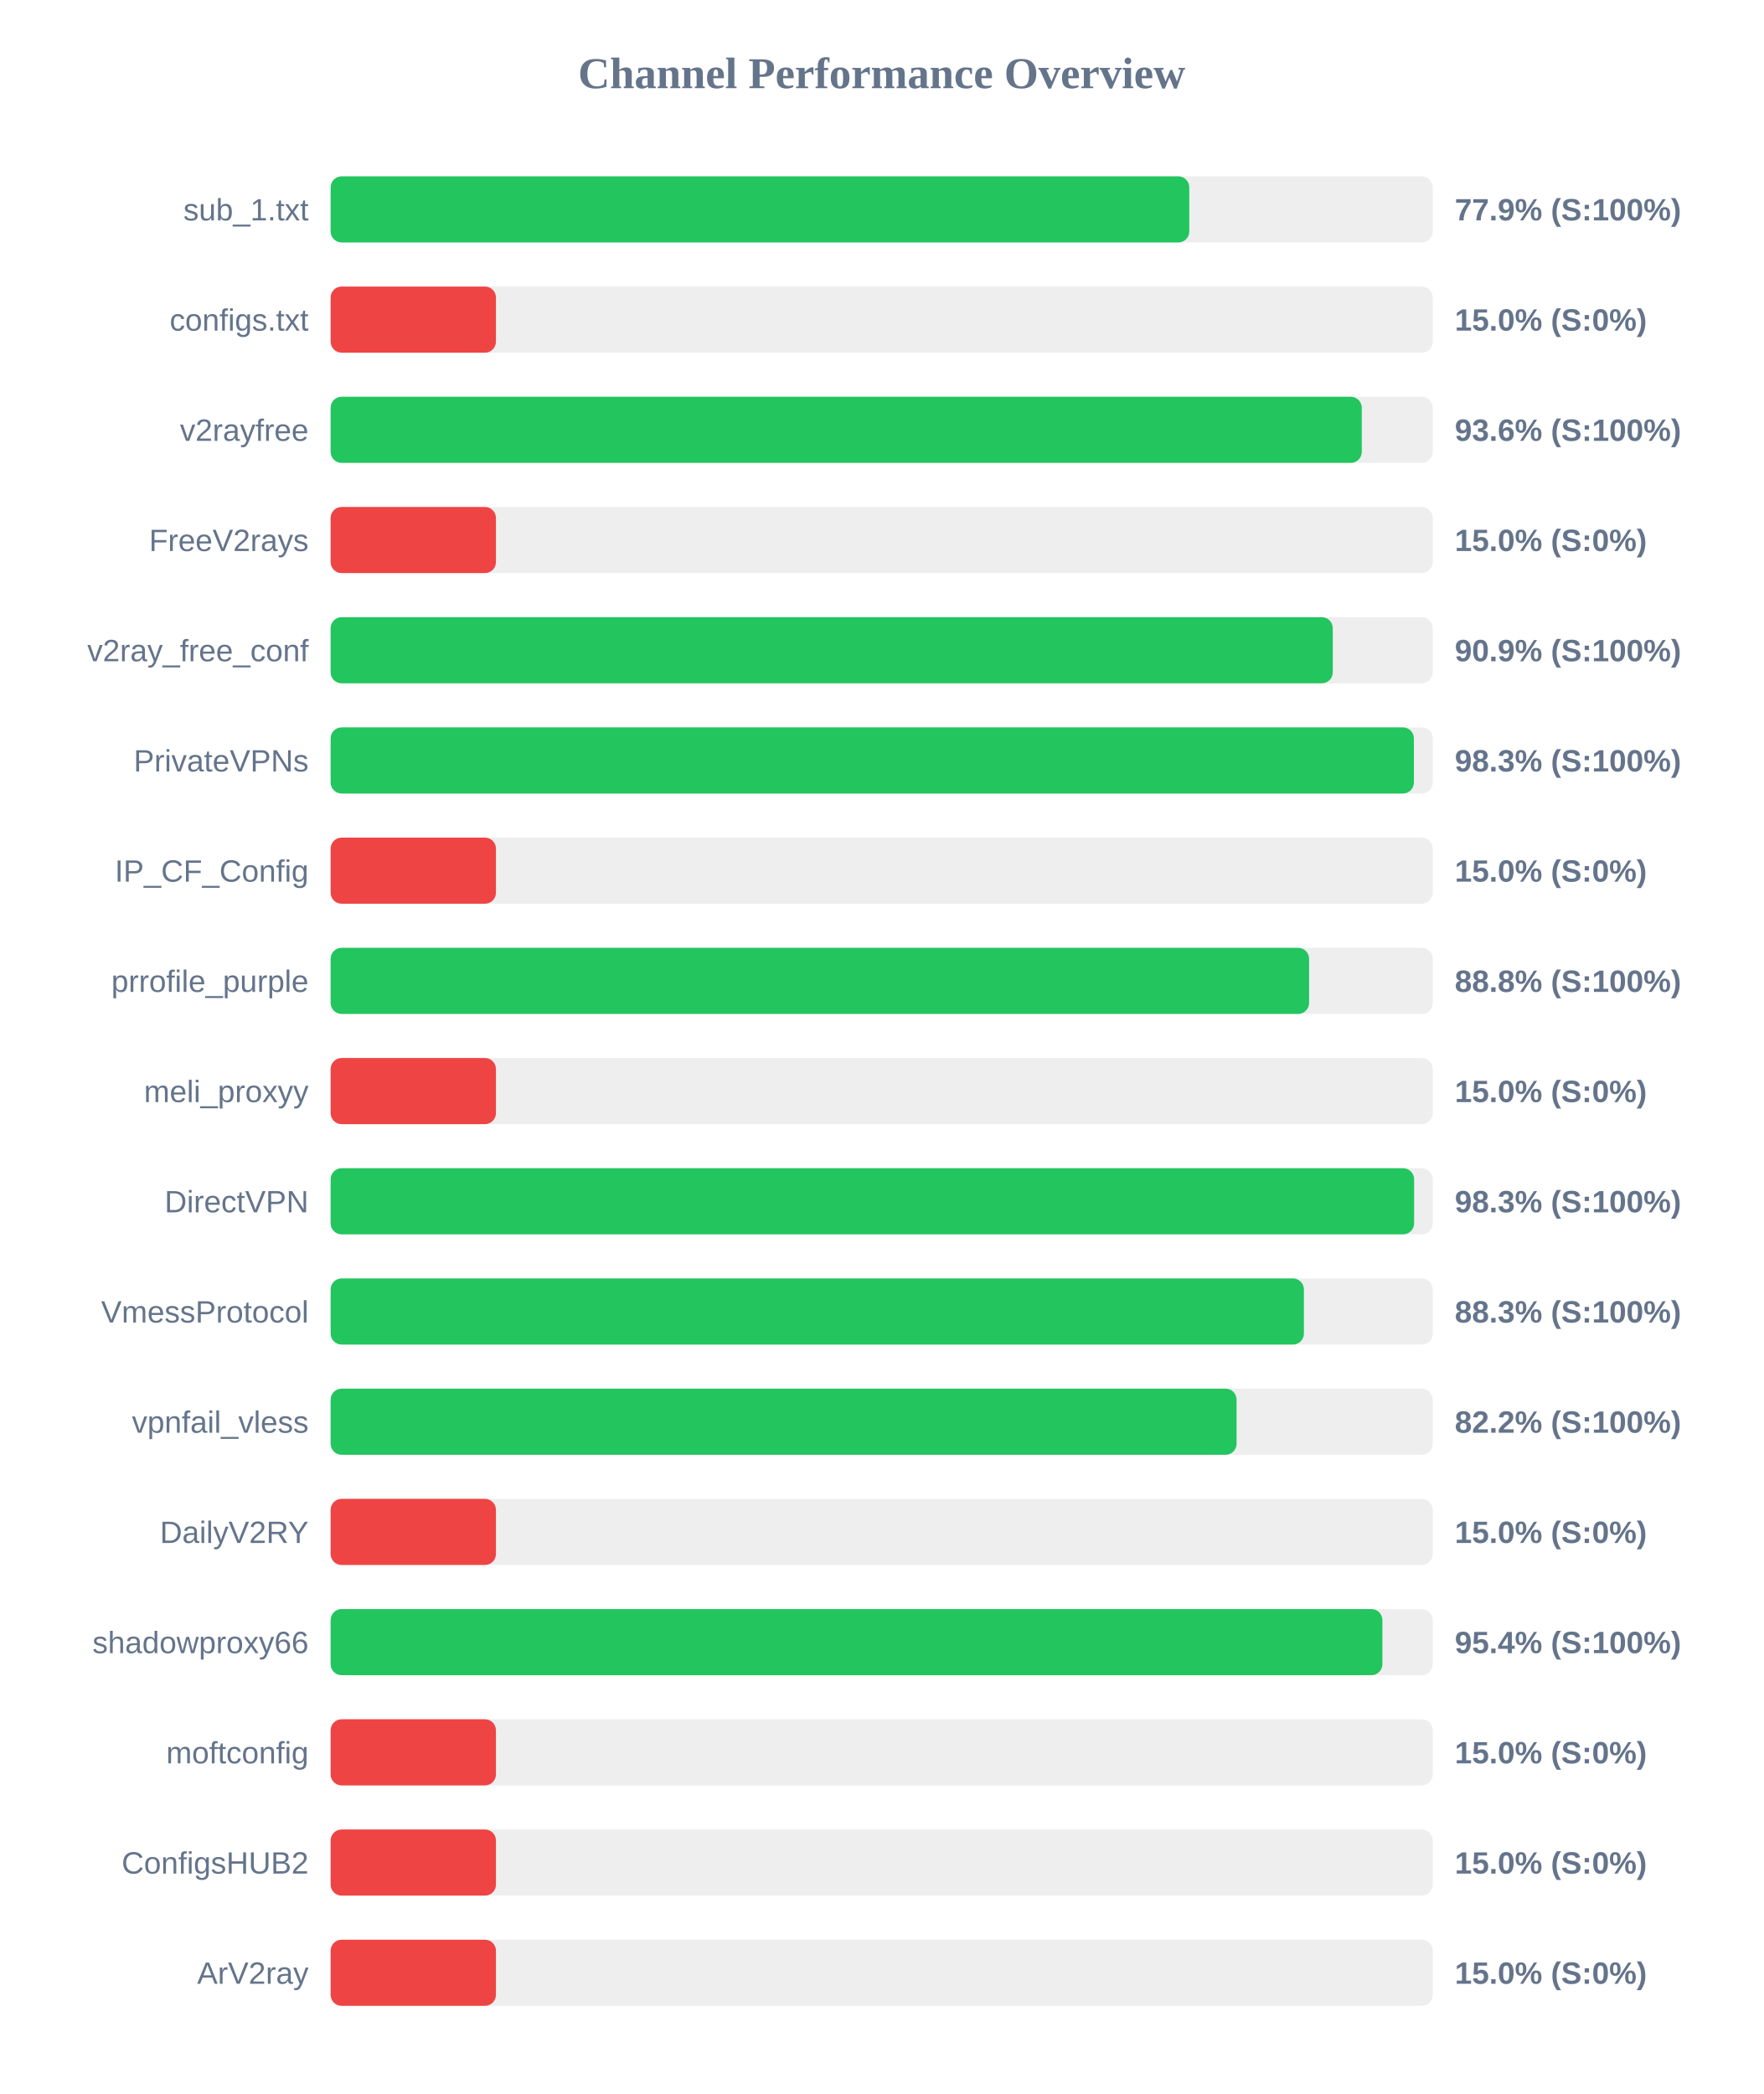
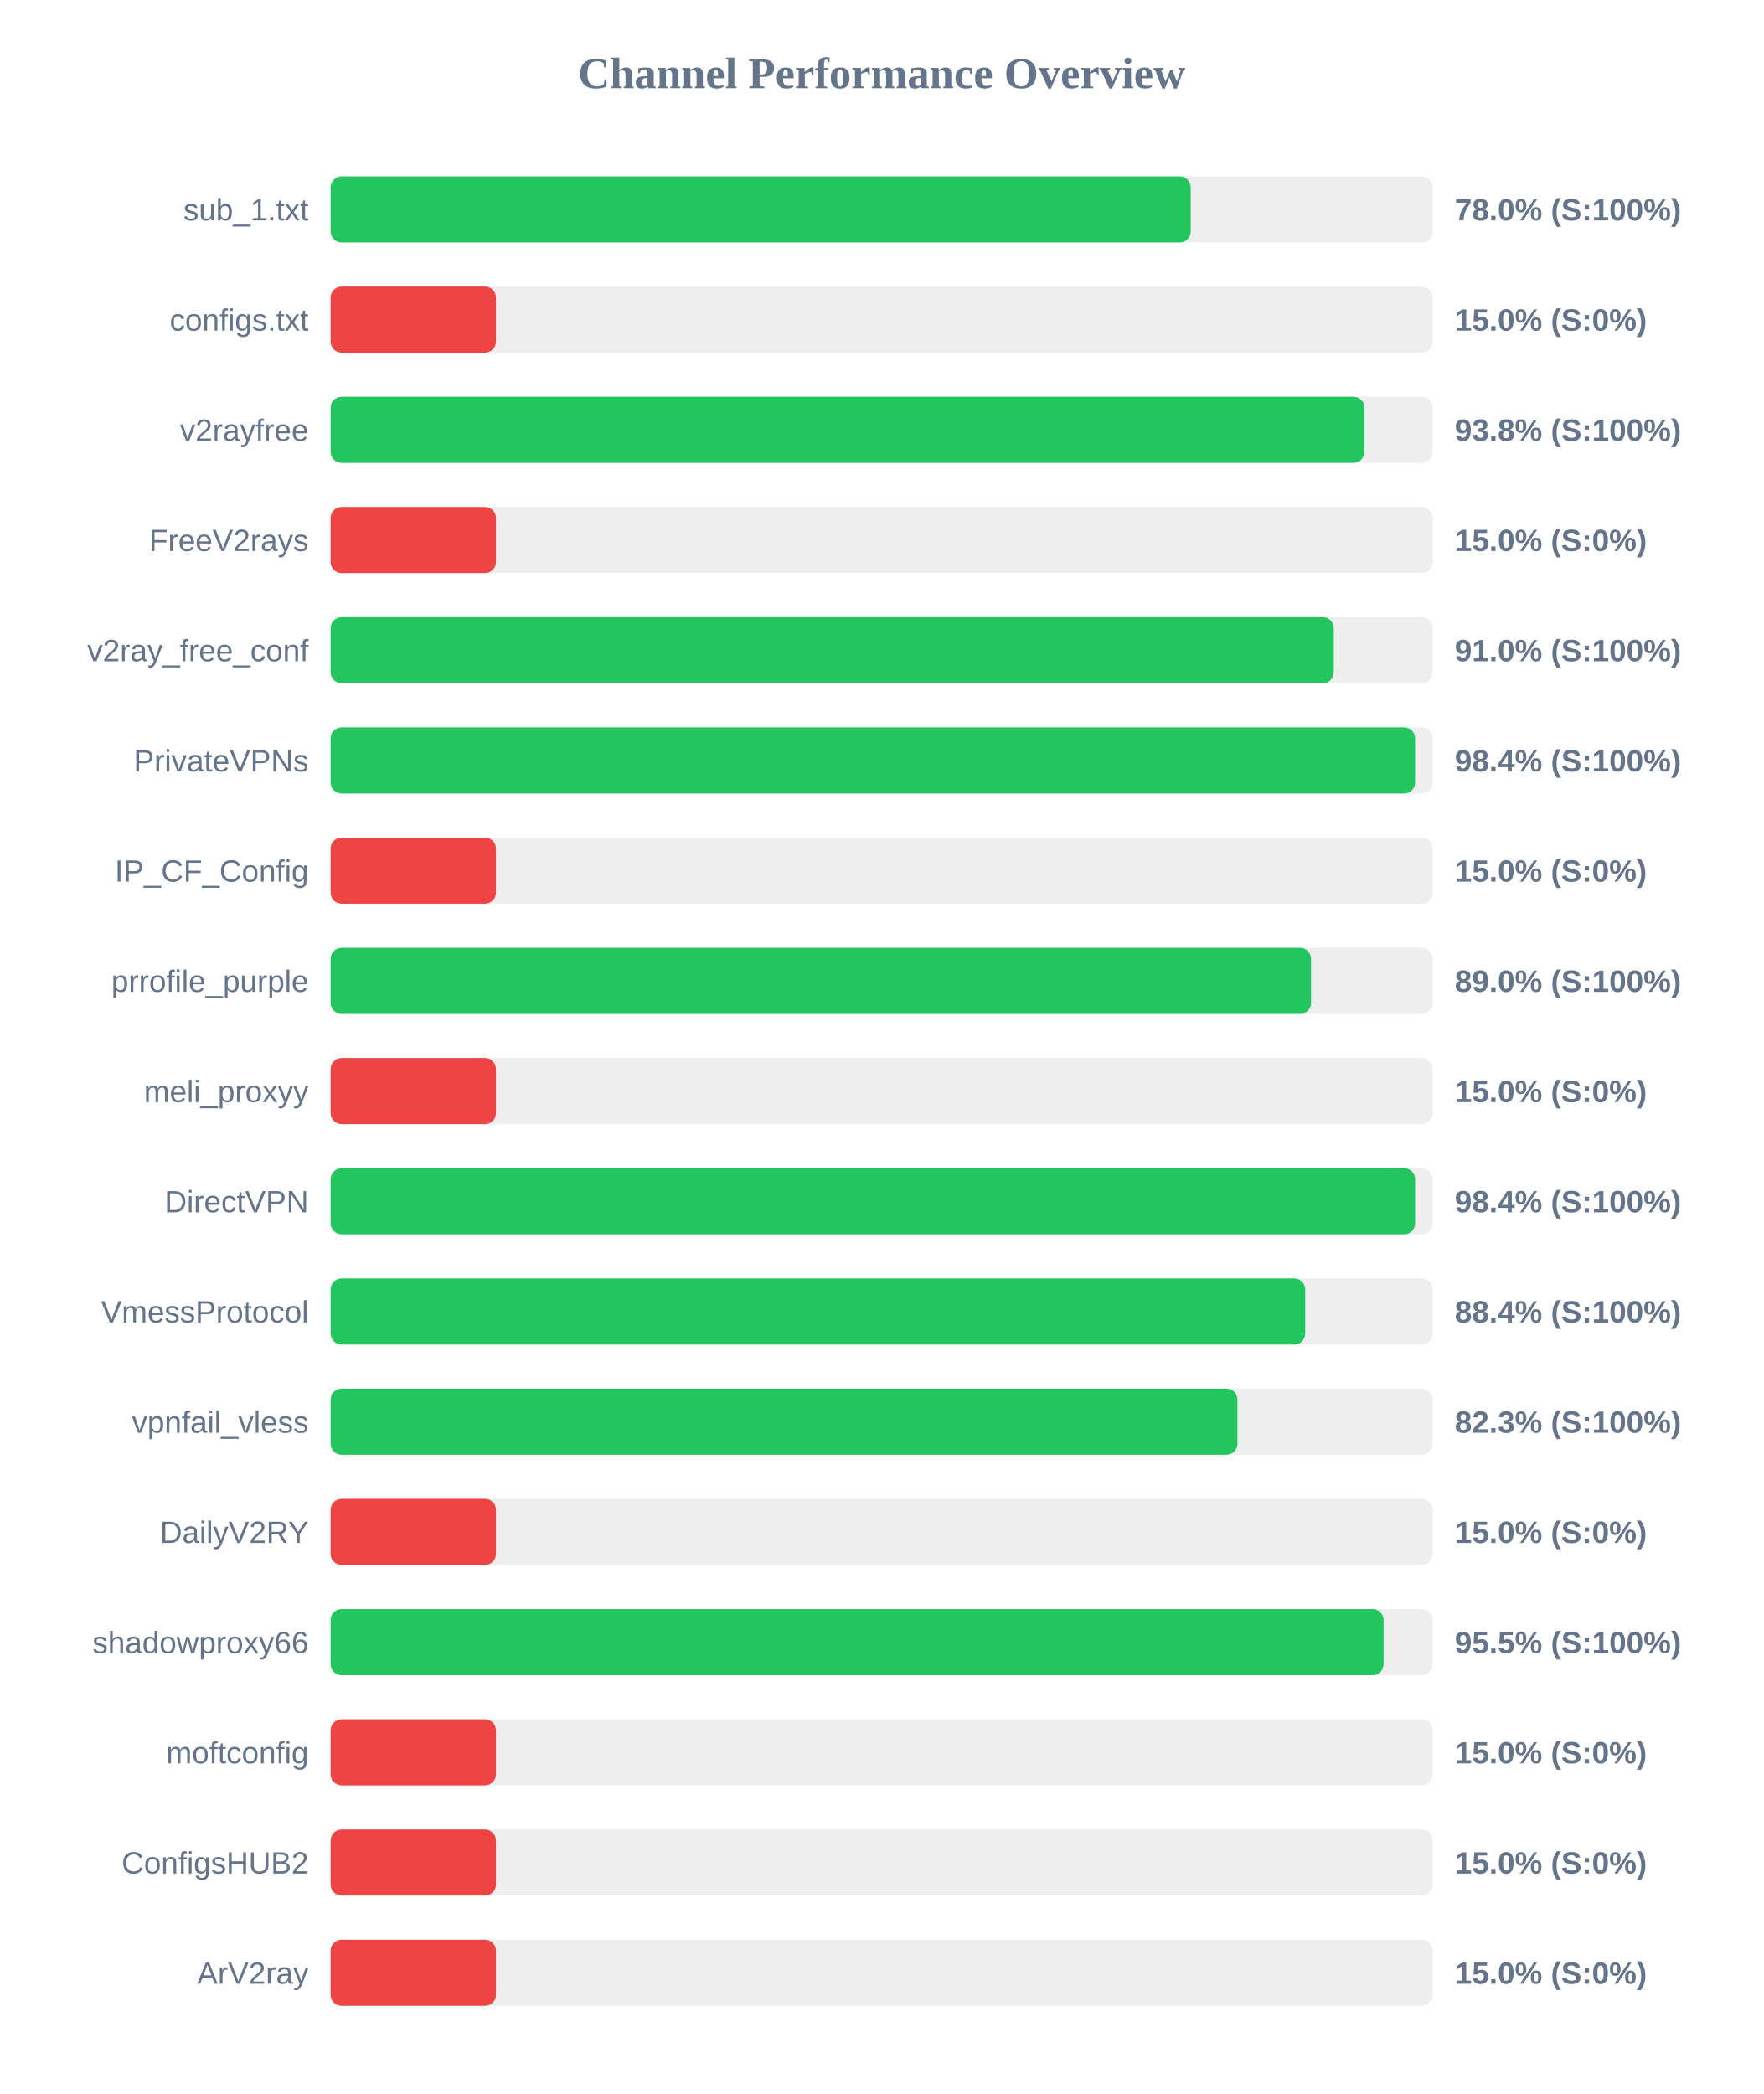
<svg xmlns="http://www.w3.org/2000/svg" width="800" height="950" version="1.1">
  <style>
        .row { font: 14px Arial; fill: #64748b; }
        .score { font: bold 14px Arial; fill: #64748b; }
    </style>
  <text x="400" y="40" text-anchor="middle" font-size="20px" font-weight="bold" fill="#64748b">Channel Performance Overview</text>
  <rect x="150" y="80" width="500" height="30" fill="#eee" rx="5" />
-   <rect x="150" y="80" width="389.55" height="30" fill="#22c55e" rx="5" />
+   <rect x="150" y="80" width="390.2" height="30" fill="#22c55e" rx="5" />
  <text x="140" y="100" text-anchor="end" class="row">sub_1.txt</text>
-   <text x="660" y="100" text-anchor="start" class="score">77.9% (S:100%)</text>
+   <text x="660" y="100" text-anchor="start" class="score">78.0% (S:100%)</text>
  <rect x="150" y="130" width="500" height="30" fill="#eee" rx="5" />
  <rect x="150" y="130" width="75.0" height="30" fill="#ef4444" rx="5" />
  <text x="140" y="150" text-anchor="end" class="row">configs.txt</text>
  <text x="660" y="150" text-anchor="start" class="score">15.0% (S:0%)</text>
  <rect x="150" y="180" width="500" height="30" fill="#eee" rx="5" />
-   <rect x="150" y="180" width="467.8" height="30" fill="#22c55e" rx="5" />
+   <rect x="150" y="180" width="469.0" height="30" fill="#22c55e" rx="5" />
  <text x="140" y="200" text-anchor="end" class="row">v2rayfree</text>
-   <text x="660" y="200" text-anchor="start" class="score">93.6% (S:100%)</text>
+   <text x="660" y="200" text-anchor="start" class="score">93.8% (S:100%)</text>
  <rect x="150" y="230" width="500" height="30" fill="#eee" rx="5" />
  <rect x="150" y="230" width="75.0" height="30" fill="#ef4444" rx="5" />
  <text x="140" y="250" text-anchor="end" class="row">FreeV2rays</text>
  <text x="660" y="250" text-anchor="start" class="score">15.0% (S:0%)</text>
  <rect x="150" y="280" width="500" height="30" fill="#eee" rx="5" />
-   <rect x="150" y="280" width="454.65" height="30" fill="#22c55e" rx="5" />
+   <rect x="150" y="280" width="455.1" height="30" fill="#22c55e" rx="5" />
  <text x="140" y="300" text-anchor="end" class="row">v2ray_free_conf</text>
-   <text x="660" y="300" text-anchor="start" class="score">90.9% (S:100%)</text>
+   <text x="660" y="300" text-anchor="start" class="score">91.0% (S:100%)</text>
  <rect x="150" y="330" width="500" height="30" fill="#eee" rx="5" />
-   <rect x="150" y="330" width="491.45" height="30" fill="#22c55e" rx="5" />
+   <rect x="150" y="330" width="492.0" height="30" fill="#22c55e" rx="5" />
  <text x="140" y="350" text-anchor="end" class="row">PrivateVPNs</text>
-   <text x="660" y="350" text-anchor="start" class="score">98.3% (S:100%)</text>
+   <text x="660" y="350" text-anchor="start" class="score">98.4% (S:100%)</text>
  <rect x="150" y="380" width="500" height="30" fill="#eee" rx="5" />
  <rect x="150" y="380" width="75.0" height="30" fill="#ef4444" rx="5" />
  <text x="140" y="400" text-anchor="end" class="row">IP_CF_Config</text>
  <text x="660" y="400" text-anchor="start" class="score">15.0% (S:0%)</text>
  <rect x="150" y="430" width="500" height="30" fill="#eee" rx="5" />
-   <rect x="150" y="430" width="443.9" height="30" fill="#22c55e" rx="5" />
+   <rect x="150" y="430" width="444.8" height="30" fill="#22c55e" rx="5" />
  <text x="140" y="450" text-anchor="end" class="row">prrofile_purple</text>
-   <text x="660" y="450" text-anchor="start" class="score">88.8% (S:100%)</text>
+   <text x="660" y="450" text-anchor="start" class="score">89.0% (S:100%)</text>
  <rect x="150" y="480" width="500" height="30" fill="#eee" rx="5" />
  <rect x="150" y="480" width="75.0" height="30" fill="#ef4444" rx="5" />
  <text x="140" y="500" text-anchor="end" class="row">meli_proxyy</text>
  <text x="660" y="500" text-anchor="start" class="score">15.0% (S:0%)</text>
  <rect x="150" y="530" width="500" height="30" fill="#eee" rx="5" />
-   <rect x="150" y="530" width="491.55" height="30" fill="#22c55e" rx="5" />
+   <rect x="150" y="530" width="492.0" height="30" fill="#22c55e" rx="5" />
  <text x="140" y="550" text-anchor="end" class="row">DirectVPN</text>
-   <text x="660" y="550" text-anchor="start" class="score">98.3% (S:100%)</text>
+   <text x="660" y="550" text-anchor="start" class="score">98.4% (S:100%)</text>
  <rect x="150" y="580" width="500" height="30" fill="#eee" rx="5" />
-   <rect x="150" y="580" width="441.55" height="30" fill="#22c55e" rx="5" />
+   <rect x="150" y="580" width="442.15" height="30" fill="#22c55e" rx="5" />
  <text x="140" y="600" text-anchor="end" class="row">VmessProtocol</text>
-   <text x="660" y="600" text-anchor="start" class="score">88.3% (S:100%)</text>
+   <text x="660" y="600" text-anchor="start" class="score">88.4% (S:100%)</text>
  <rect x="150" y="630" width="500" height="30" fill="#eee" rx="5" />
-   <rect x="150" y="630" width="411.0" height="30" fill="#22c55e" rx="5" />
+   <rect x="150" y="630" width="411.4" height="30" fill="#22c55e" rx="5" />
  <text x="140" y="650" text-anchor="end" class="row">vpnfail_vless</text>
-   <text x="660" y="650" text-anchor="start" class="score">82.2% (S:100%)</text>
+   <text x="660" y="650" text-anchor="start" class="score">82.3% (S:100%)</text>
  <rect x="150" y="680" width="500" height="30" fill="#eee" rx="5" />
  <rect x="150" y="680" width="75.0" height="30" fill="#ef4444" rx="5" />
  <text x="140" y="700" text-anchor="end" class="row">DailyV2RY</text>
  <text x="660" y="700" text-anchor="start" class="score">15.0% (S:0%)</text>
  <rect x="150" y="730" width="500" height="30" fill="#eee" rx="5" />
-   <rect x="150" y="730" width="477.15" height="30" fill="#22c55e" rx="5" />
+   <rect x="150" y="730" width="477.7" height="30" fill="#22c55e" rx="5" />
  <text x="140" y="750" text-anchor="end" class="row">shadowproxy66</text>
-   <text x="660" y="750" text-anchor="start" class="score">95.4% (S:100%)</text>
+   <text x="660" y="750" text-anchor="start" class="score">95.5% (S:100%)</text>
  <rect x="150" y="780" width="500" height="30" fill="#eee" rx="5" />
  <rect x="150" y="780" width="75.0" height="30" fill="#ef4444" rx="5" />
  <text x="140" y="800" text-anchor="end" class="row">moftconfig</text>
  <text x="660" y="800" text-anchor="start" class="score">15.0% (S:0%)</text>
  <rect x="150" y="830" width="500" height="30" fill="#eee" rx="5" />
  <rect x="150" y="830" width="75.0" height="30" fill="#ef4444" rx="5" />
  <text x="140" y="850" text-anchor="end" class="row">ConfigsHUB2</text>
  <text x="660" y="850" text-anchor="start" class="score">15.0% (S:0%)</text>
  <rect x="150" y="880" width="500" height="30" fill="#eee" rx="5" />
  <rect x="150" y="880" width="75.0" height="30" fill="#ef4444" rx="5" />
  <text x="140" y="900" text-anchor="end" class="row">ArV2ray</text>
  <text x="660" y="900" text-anchor="start" class="score">15.0% (S:0%)</text>
</svg>
